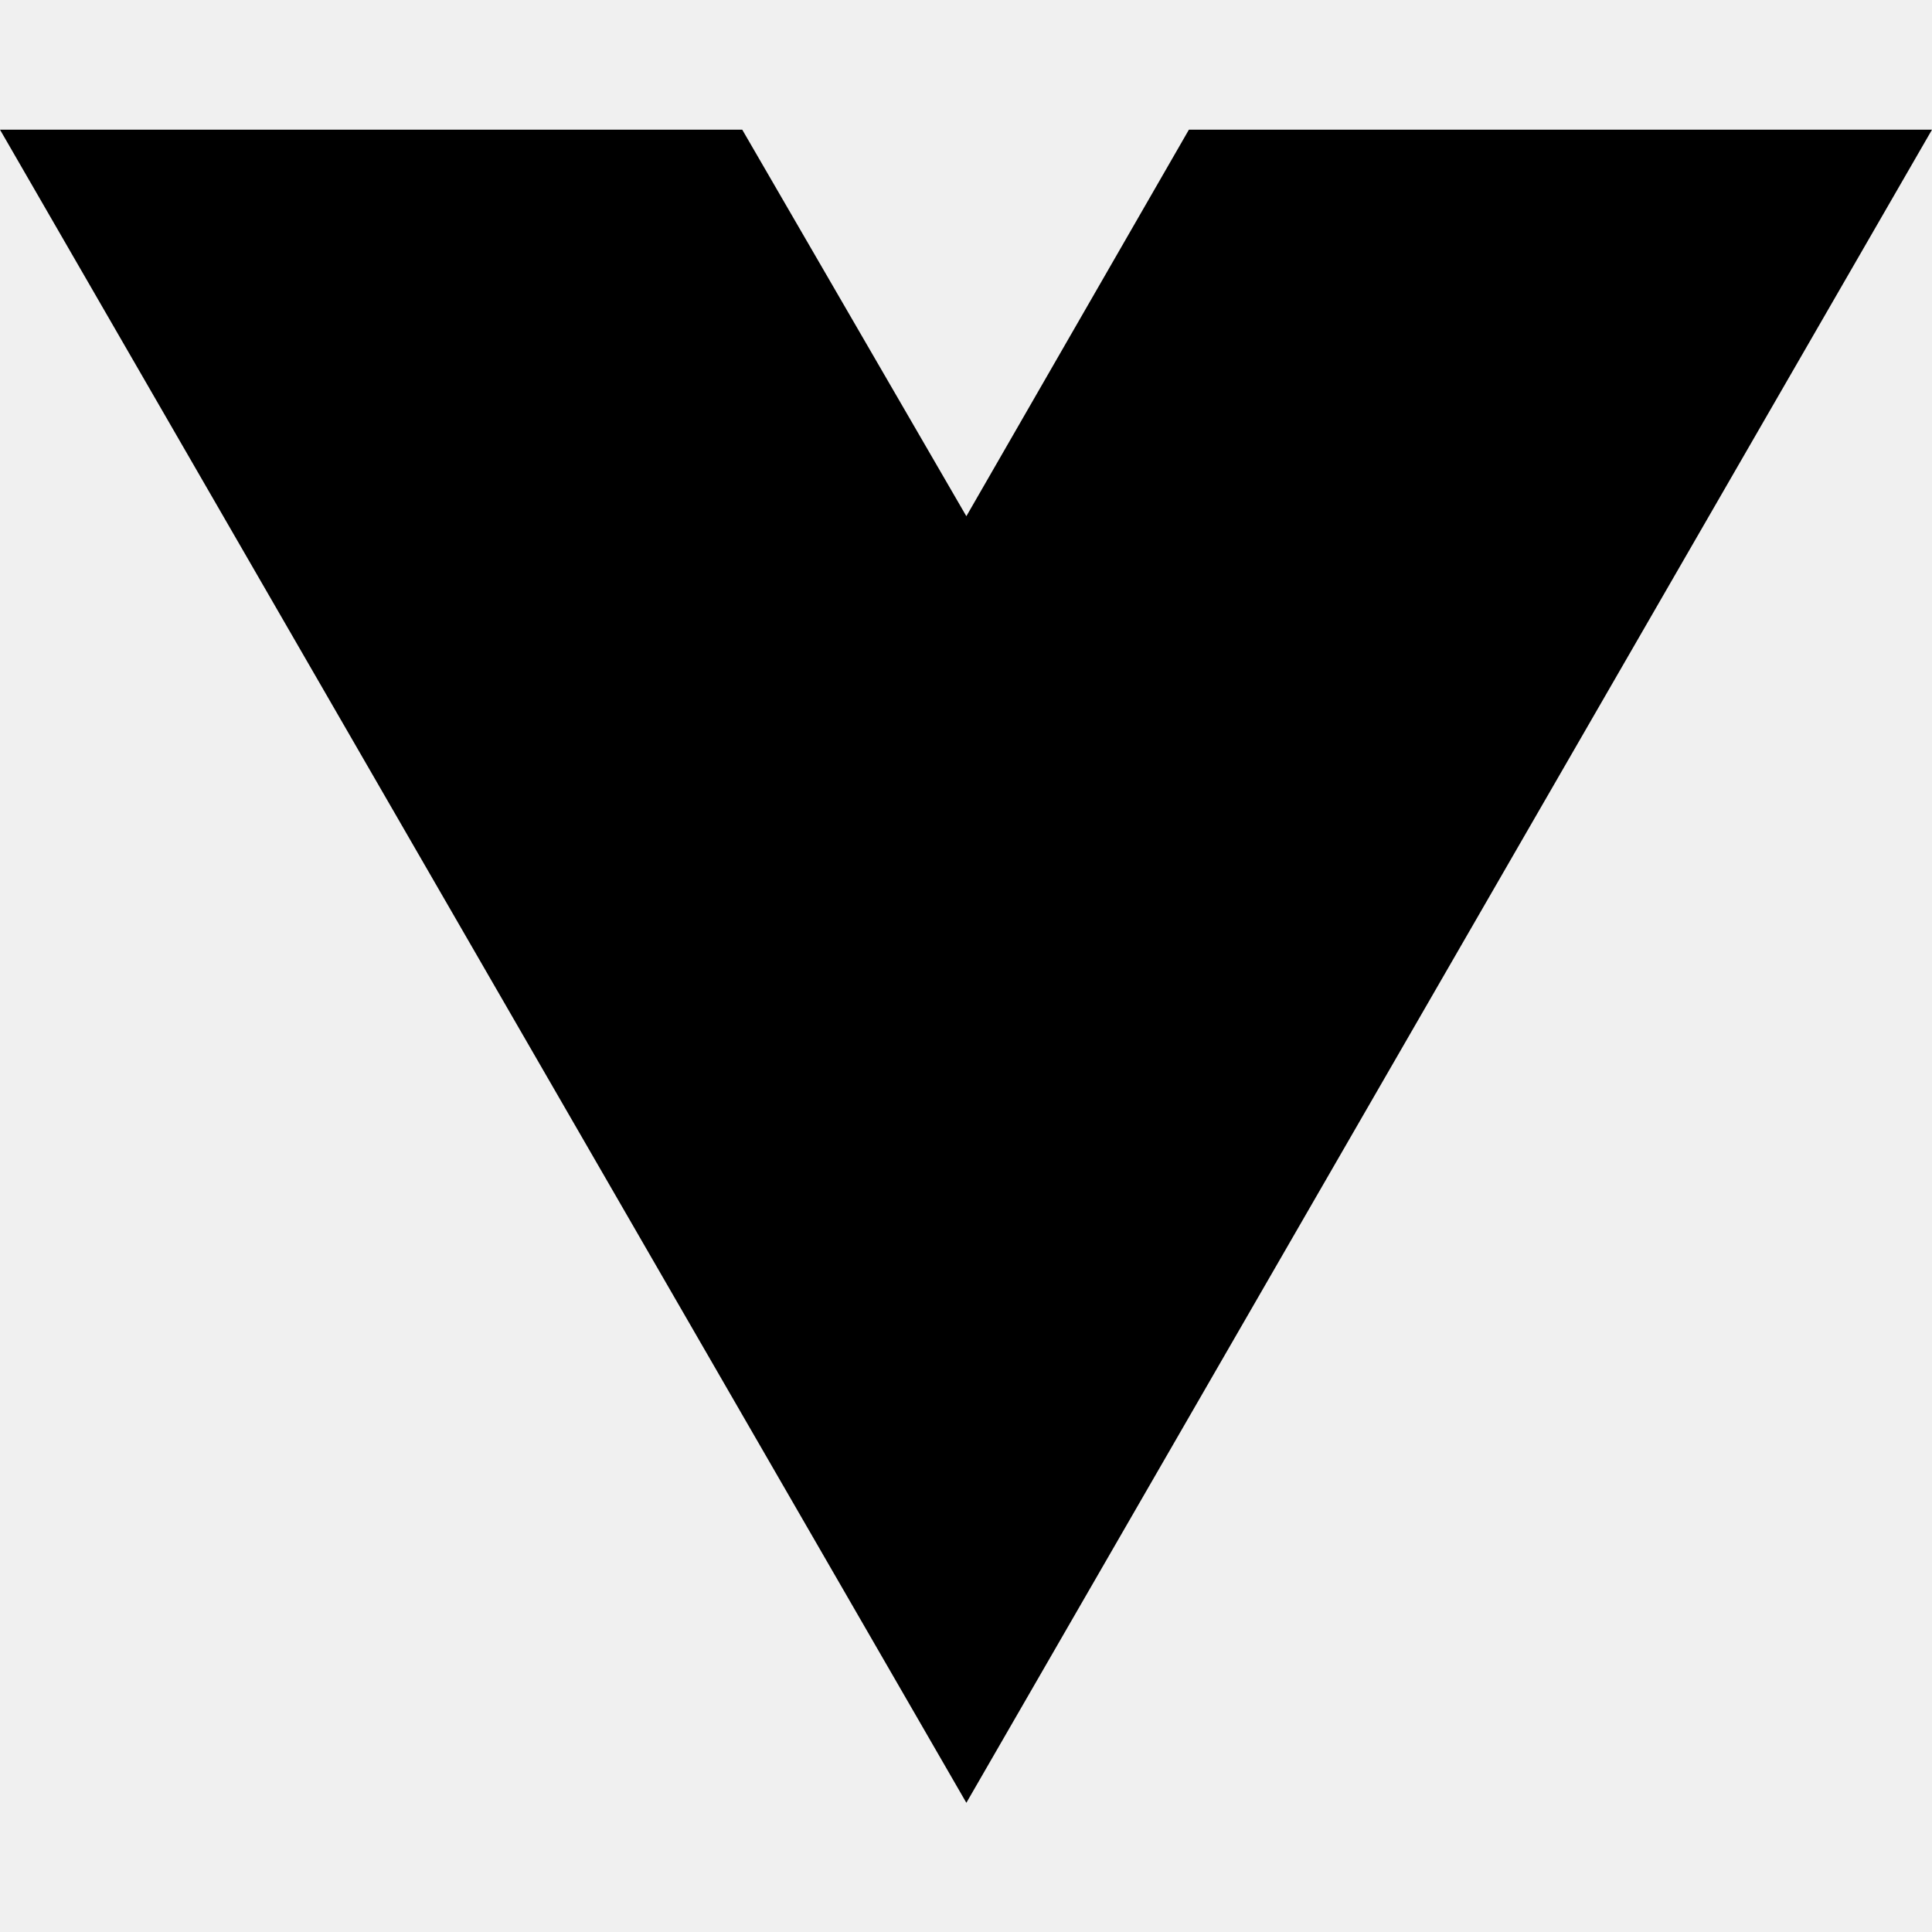
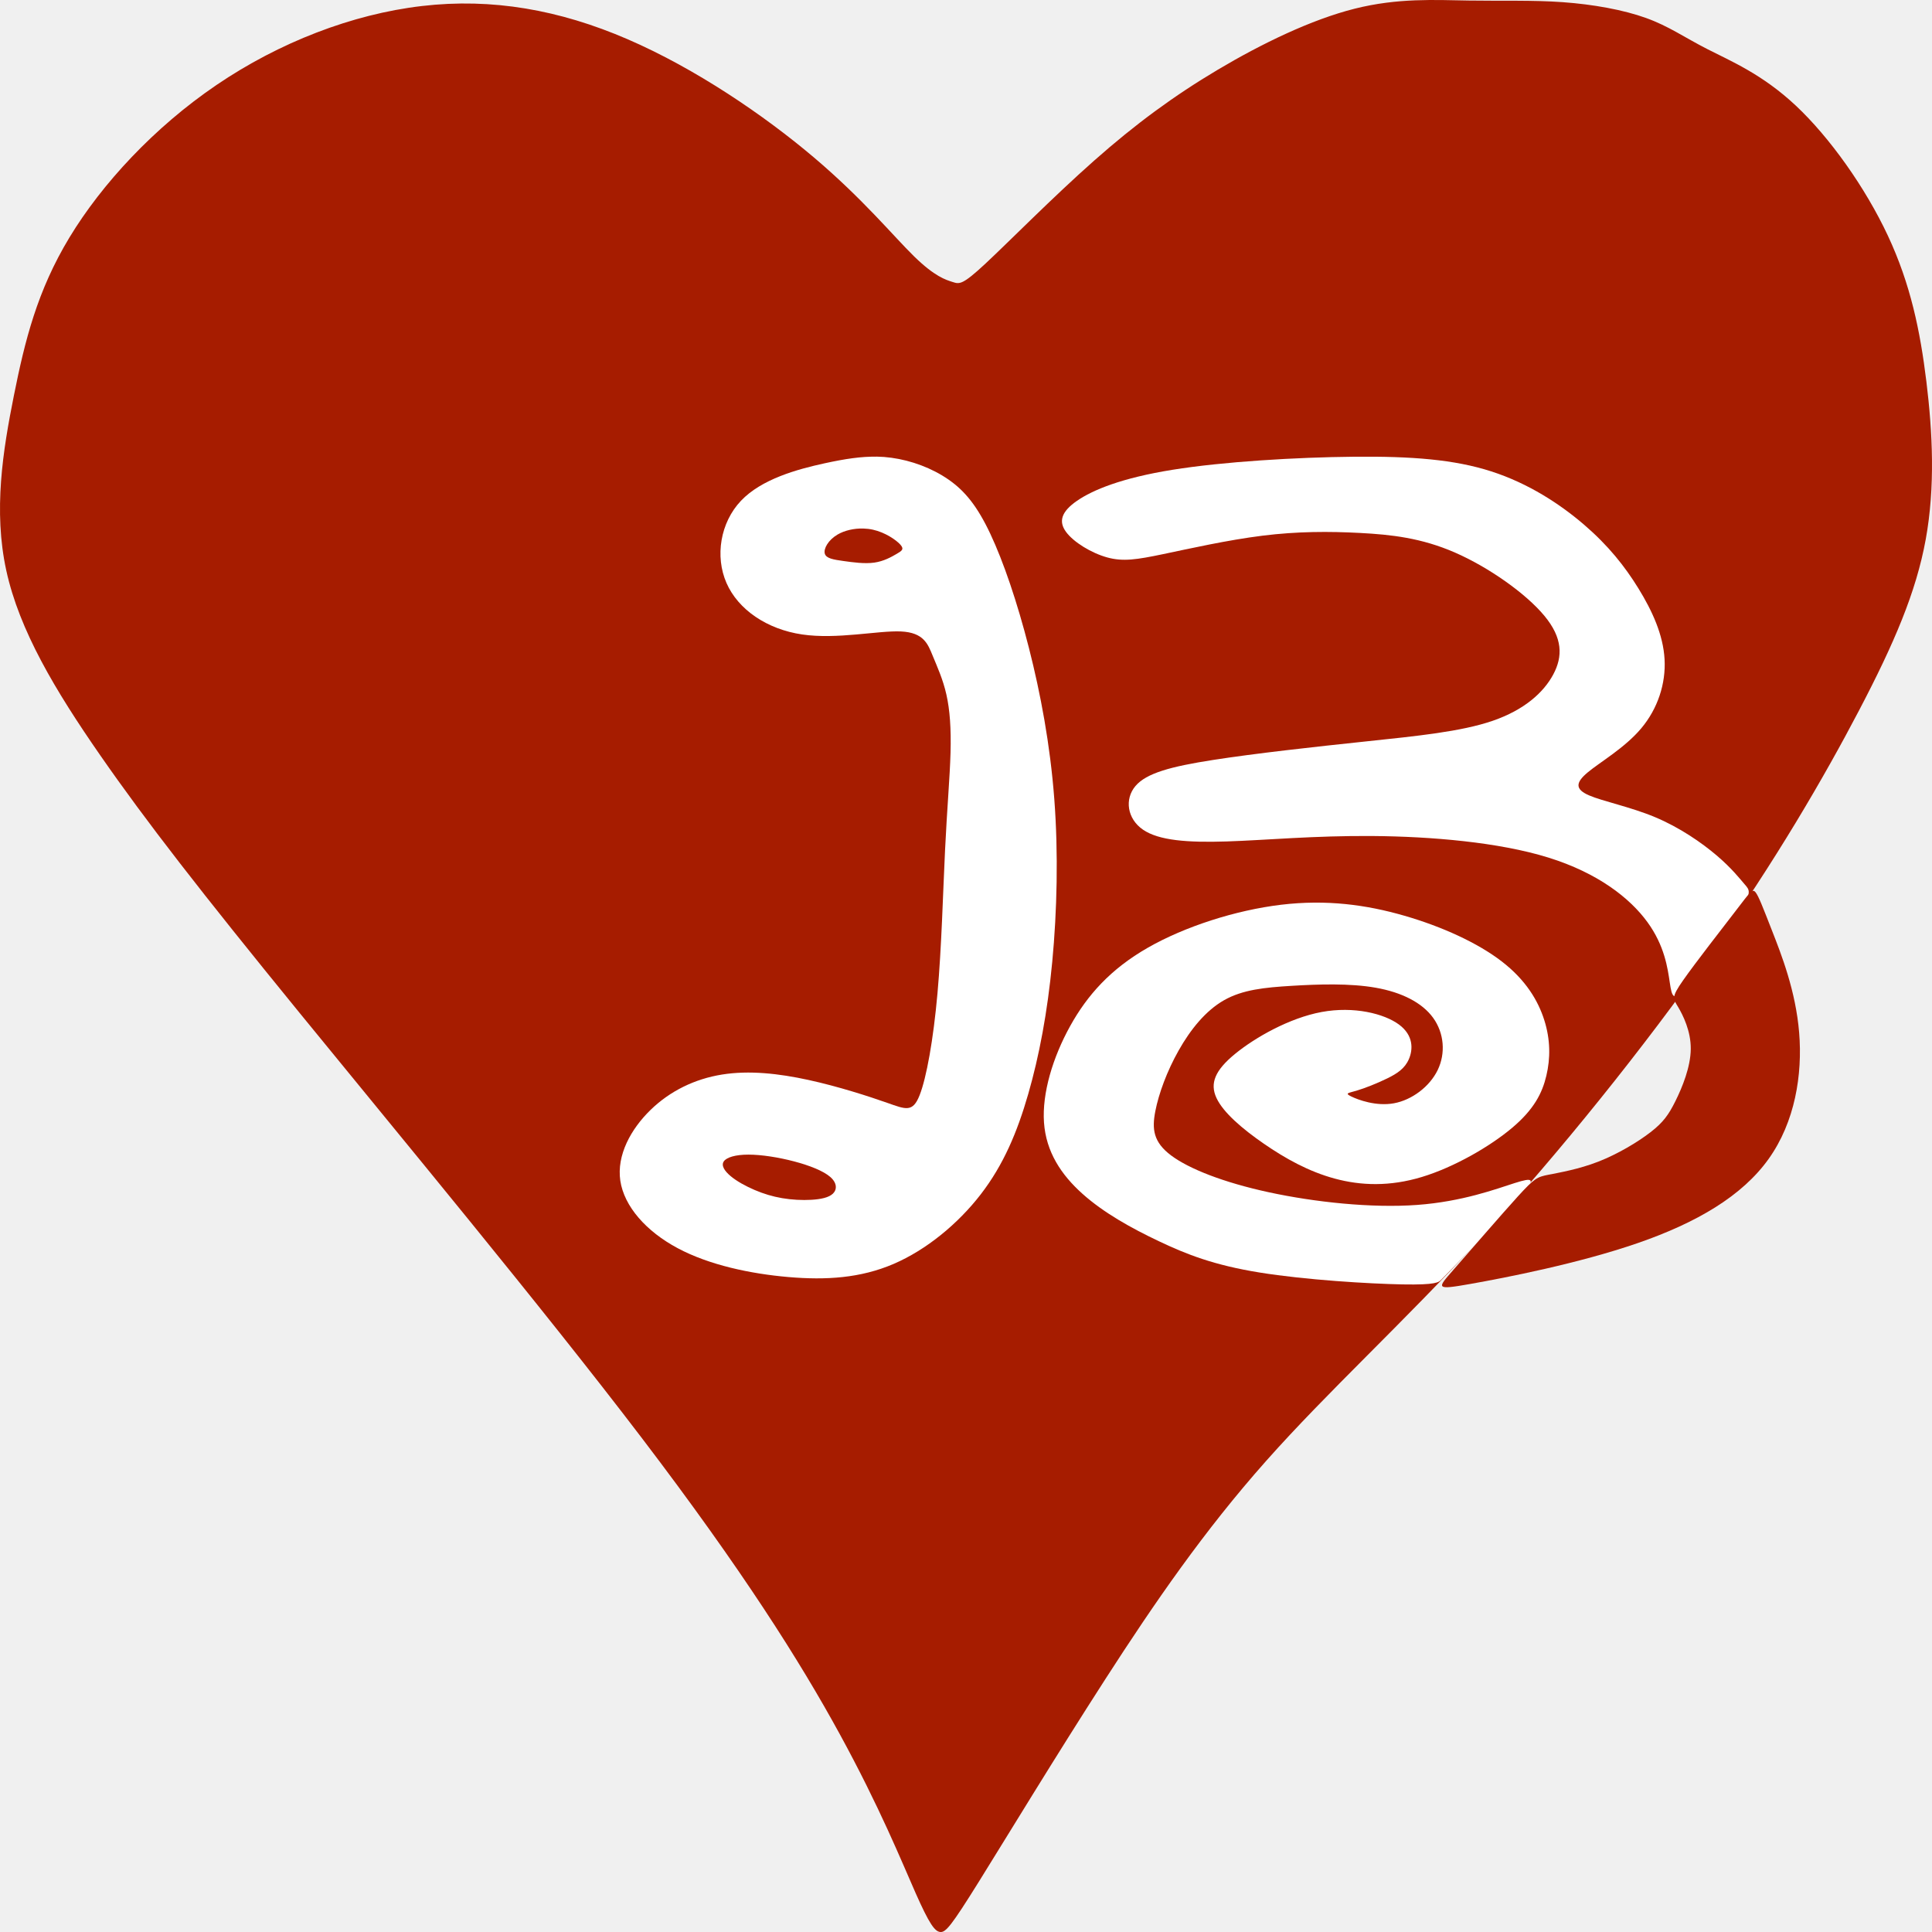
- <svg xmlns="http://www.w3.org/2000/svg" width="16" height="16" viewBox="0 0 16 16" fill="none">
-   <path d="M8.003 14.93L0 1.074H6.147L8.003 4.275L9.846 1.074H16L8.003 14.93Z" fill="black" />
+ <svg xmlns="http://www.w3.org/2000/svg" width="125mm" height="125mm" viewBox="0 0 125 125" version="1.1" id="svg8">
+   <defs id="defs2">
+     </defs>
+   <g id="layer1" transform="translate(-148.9629,-111.692)">
+     <path style="fill:#a61c00;fill-opacity:1;stroke:none;stroke-width:0.235px;stroke-linecap:butt;stroke-linejoin:miter;stroke-opacity:1" d="m 208.195,234.154 c -0.889,-2.008 -2.312,-5.53 -4.891,-10.249 -2.579,-4.72 -6.314,-10.637 -12.805,-19.16 -6.492,-8.524 -15.74,-19.653 -22.143,-27.507 -6.403,-7.854 -9.96,-12.433 -12.894,-16.659 -2.935,-4.227 -5.247,-8.101 -6.092,-11.975 -0.845,-3.874 -0.222,-7.749 0.489,-11.306 0.711,-3.557 1.512,-6.798 3.602,-10.249 2.09,-3.452 5.469,-7.115 9.515,-9.862 4.046,-2.747 8.759,-4.579 13.295,-5.107 4.535,-0.528 8.893,0.247 13.295,2.149 4.402,1.902 8.848,4.931 12.049,7.643 3.201,2.712 5.158,5.107 6.492,6.41 1.334,1.303 2.045,1.514 2.49,1.655 0.445,0.141 0.622,0.211 2.134,-1.198 1.512,-1.409 4.357,-4.297 7.025,-6.657 2.668,-2.36 5.158,-4.191 8.003,-5.882 2.846,-1.691 6.047,-3.24 8.848,-3.945 2.801,-0.704 5.202,-0.563 7.381,-0.528 2.179,0.035 4.135,-0.035 6.091,0.106 1.956,0.141 3.913,0.493 5.38,1.022 1.467,0.528 2.445,1.233 3.957,2.008 1.512,0.775 3.557,1.62 5.736,3.663 2.179,2.043 4.491,5.283 5.958,8.418 1.467,3.135 2.09,6.164 2.49,9.439 0.4,3.276 0.578,6.798 -0.044,10.214 -0.623,3.416 -2.045,6.727 -4.313,11.059 -2.268,4.332 -5.38,9.686 -9.649,15.744 -4.269,6.058 -9.693,12.82 -14.806,18.385 -5.113,5.565 -9.915,9.932 -13.917,14.44 -4.002,4.508 -7.203,9.157 -10.404,14.124 -3.201,4.966 -6.403,10.249 -8.181,13.102 -1.779,2.853 -2.134,3.275 -2.49,3.24 -0.356,-0.035 -0.711,-0.528 -1.601,-2.536 z" id="path865" />
+     <path style="fill:#ffffff;fill-opacity:1;stroke:none;stroke-width:0.235px;stroke-linecap:butt;stroke-linejoin:miter;stroke-opacity:1" d="m 261.536,170.693 c -0.783,1.3 -2.502,3.79 -3.406,4.84 -0.904,1.049 -0.993,0.657 -1.132,-0.267 -0.139,-0.925 -0.328,-2.381 -1.455,-3.924 -1.127,-1.543 -3.193,-3.171 -6.41,-4.168 -3.217,-0.997 -7.584,-1.361 -11.353,-1.392 -3.769,-0.031 -6.94,0.271 -9.459,0.352 -2.519,0.081 -4.387,-0.06 -5.409,-0.764 -1.023,-0.704 -1.201,-1.972 -0.489,-2.818 0.712,-0.845 2.312,-1.268 5.024,-1.691 2.712,-0.423 6.536,-0.845 9.871,-1.197 3.335,-0.352 6.18,-0.634 8.226,-1.338 2.045,-0.704 3.29,-1.831 3.913,-2.994 0.622,-1.162 0.622,-2.36 -0.578,-3.804 -1.2,-1.444 -3.601,-3.135 -5.78,-4.086 -2.179,-0.951 -4.135,-1.162 -6.136,-1.268 -2.001,-0.106 -4.046,-0.106 -6.314,0.176 -2.268,0.282 -4.758,0.845 -6.447,1.197 -1.69,0.352 -2.579,0.493 -3.601,0.211 -1.023,-0.282 -2.179,-0.986 -2.668,-1.655 -0.489,-0.669 -0.311,-1.303 0.711,-2.008 1.023,-0.705 2.89,-1.479 6.181,-2.008 3.29,-0.528 8.003,-0.81 11.738,-0.845 3.735,-0.035 6.492,0.176 8.893,0.951 2.401,0.775 4.446,2.113 6.002,3.452 1.556,1.338 2.623,2.677 3.513,4.121 0.889,1.444 1.601,2.994 1.689,4.579 0.089,1.585 -0.445,3.205 -1.512,4.473 -1.067,1.268 -2.668,2.184 -3.468,2.853 -0.8,0.669 -0.8,1.092 0.089,1.479 0.889,0.387 2.668,0.74 4.269,1.409 1.601,0.669 3.023,1.655 3.99,2.478 0.967,0.822 1.477,1.481 1.809,1.864 0.331,0.384 0.484,0.493 -0.3,1.792 z" id="path869" />
+     <path style="fill:#ffffff;fill-opacity:1;stroke:none;stroke-width:0.235px;stroke-linecap:butt;stroke-linejoin:miter;stroke-opacity:1" d="m 247.393,189.039 c -0.957,1.115 -3.066,3.28 -5.175,5.445 -0.169,0.174 -0.338,0.348 -2.496,0.309 -2.158,-0.039 -6.305,-0.291 -9.268,-0.77 -2.963,-0.478 -4.741,-1.183 -6.52,-2.028 -1.779,-0.845 -3.557,-1.831 -4.935,-3.064 -1.378,-1.233 -2.357,-2.712 -2.49,-4.614 -0.133,-1.902 0.578,-4.227 1.69,-6.234 1.112,-2.008 2.623,-3.698 5.024,-5.072 2.401,-1.374 5.691,-2.43 8.626,-2.782 2.935,-0.352 5.513,4e-5 7.959,0.705 2.446,0.704 4.758,1.761 6.314,2.959 1.556,1.198 2.356,2.536 2.757,3.804 0.4,1.268 0.4,2.465 0.133,3.592 -0.267,1.127 -0.8,2.184 -2.223,3.381 -1.423,1.197 -3.735,2.536 -5.825,3.17 -2.09,0.634 -3.957,0.564 -5.647,0.106 -1.69,-0.458 -3.201,-1.303 -4.58,-2.254 -1.378,-0.951 -2.623,-2.008 -3.068,-2.959 -0.445,-0.951 -0.089,-1.796 1.2,-2.853 1.29,-1.057 3.513,-2.325 5.603,-2.712 2.09,-0.387 4.046,0.106 5.002,0.81 0.956,0.704 0.911,1.62 0.645,2.236 -0.267,0.616 -0.756,0.933 -1.401,1.25 -0.645,0.317 -1.445,0.634 -1.979,0.792 -0.534,0.159 -0.8,0.159 -0.353,0.376 0.447,0.218 1.609,0.653 2.765,0.442 1.156,-0.211 2.307,-1.07 2.83,-2.151 0.523,-1.082 0.419,-2.387 -0.292,-3.374 -0.711,-0.986 -2.03,-1.653 -3.712,-1.951 -1.682,-0.298 -3.727,-0.228 -5.461,-0.122 -1.734,0.106 -3.157,0.247 -4.358,0.93 -1.201,0.683 -2.179,1.909 -2.935,3.248 -0.756,1.338 -1.289,2.789 -1.512,3.937 -0.222,1.148 -0.133,1.993 1.023,2.858 1.156,0.864 3.379,1.747 6.334,2.385 2.954,0.638 6.64,1.032 9.577,0.817 2.937,-0.214 5.126,-1.036 6.318,-1.415 1.192,-0.378 1.387,-0.313 0.429,0.802 z" id="path873" />
+     <path id="path877" style="fill:#ffffff;fill-opacity:1;stroke:none;stroke-width:0.235px;stroke-linecap:butt;stroke-linejoin:miter;stroke-opacity:1" d="m 205.671,141.239 c -0.978,-0.017 -2.011,0.136 -3.345,0.426 -1.779,0.387 -4.091,1.021 -5.425,2.43 -1.334,1.409 -1.69,3.592 -0.934,5.318 0.756,1.726 2.623,2.994 4.891,3.328 2.268,0.335 4.936,-0.264 6.403,-0.194 1.467,0.071 1.734,0.81 2.045,1.567 0.311,0.757 0.667,1.532 0.889,2.518 0.222,0.986 0.311,2.184 0.267,3.768 -0.044,1.585 -0.222,3.557 -0.355,6.305 -0.133,2.747 -0.223,6.269 -0.49,9.263 -0.267,2.994 -0.711,5.459 -1.156,6.586 -0.444,1.127 -0.889,0.916 -2.09,0.493 -1.2,-0.423 -3.156,-1.057 -5.091,-1.48 -1.934,-0.423 -3.846,-0.634 -5.603,-0.352 -1.756,0.282 -3.357,1.057 -4.624,2.289 -1.267,1.233 -2.201,2.923 -1.956,4.579 0.245,1.655 1.667,3.276 3.713,4.367 2.045,1.092 4.714,1.655 7.159,1.866 2.445,0.211 4.668,0.07 6.803,-0.845 2.134,-0.916 4.179,-2.606 5.647,-4.508 1.467,-1.902 2.357,-4.015 3.068,-6.48 0.711,-2.465 1.245,-5.283 1.556,-8.559 0.311,-3.276 0.4,-7.009 0.133,-10.531 -0.267,-3.522 -0.889,-6.833 -1.645,-9.792 -0.756,-2.959 -1.645,-5.565 -2.49,-7.361 -0.845,-1.796 -1.645,-2.782 -2.712,-3.522 -1.067,-0.74 -2.401,-1.233 -3.69,-1.409 -0.322,-0.044 -0.642,-0.069 -0.968,-0.074 z m -0.844,4.649 c 0.205,0.006 0.411,0.03 0.611,0.074 0.8,0.176 1.512,0.67 1.779,0.969 0.267,0.299 0.089,0.405 -0.244,0.599 -0.333,0.194 -0.823,0.475 -1.445,0.563 -0.622,0.088 -1.378,-0.017 -2,-0.105 -0.623,-0.088 -1.112,-0.159 -1.201,-0.476 -0.089,-0.317 0.222,-0.88 0.822,-1.233 0.45,-0.264 1.063,-0.41 1.679,-0.391 z m -7.437,40.508 c 0.845,5e-5 1.956,0.176 2.957,0.44 1,0.264 1.89,0.616 2.334,1.004 0.444,0.387 0.445,0.81 0.178,1.074 -0.267,0.264 -0.8,0.37 -1.4,0.405 -0.6,0.035 -1.267,-2.1e-4 -1.889,-0.106 -0.622,-0.106 -1.2,-0.281 -1.779,-0.528 -0.578,-0.247 -1.156,-0.564 -1.556,-0.898 -0.4,-0.335 -0.622,-0.687 -0.445,-0.951 0.178,-0.264 0.756,-0.441 1.601,-0.44 z" />
+     <path style="fill:#a61c00;fill-opacity:1;stroke:none;stroke-width:0.235px;stroke-linecap:butt;stroke-linejoin:miter;stroke-opacity:1" d="m 243.004,193.845 c 1.067,-1.215 3.068,-3.54 4.157,-4.737 1.089,-1.198 1.267,-1.268 1.979,-1.409 0.711,-0.141 1.956,-0.352 3.224,-0.845 1.267,-0.493 2.557,-1.268 3.379,-1.902 0.823,-0.634 1.178,-1.127 1.623,-2.025 0.445,-0.898 0.978,-2.201 0.989,-3.363 0.011,-1.162 -0.5,-2.184 -0.822,-2.725 -0.322,-0.542 -0.456,-0.603 0.333,-1.73 0.789,-1.127 2.501,-3.32 3.423,-4.521 0.923,-1.202 1.056,-1.413 1.256,-1.167 0.2,0.247 0.467,0.951 1.067,2.483 0.6,1.532 1.534,3.892 1.756,6.604 0.222,2.712 -0.267,5.776 -1.979,8.171 -1.712,2.395 -4.646,4.121 -8.47,5.442 -3.824,1.321 -8.537,2.236 -10.827,2.642 -2.29,0.405 -2.157,0.299 -1.089,-0.916 z" id="path1353" />
+   </g>
</svg>
